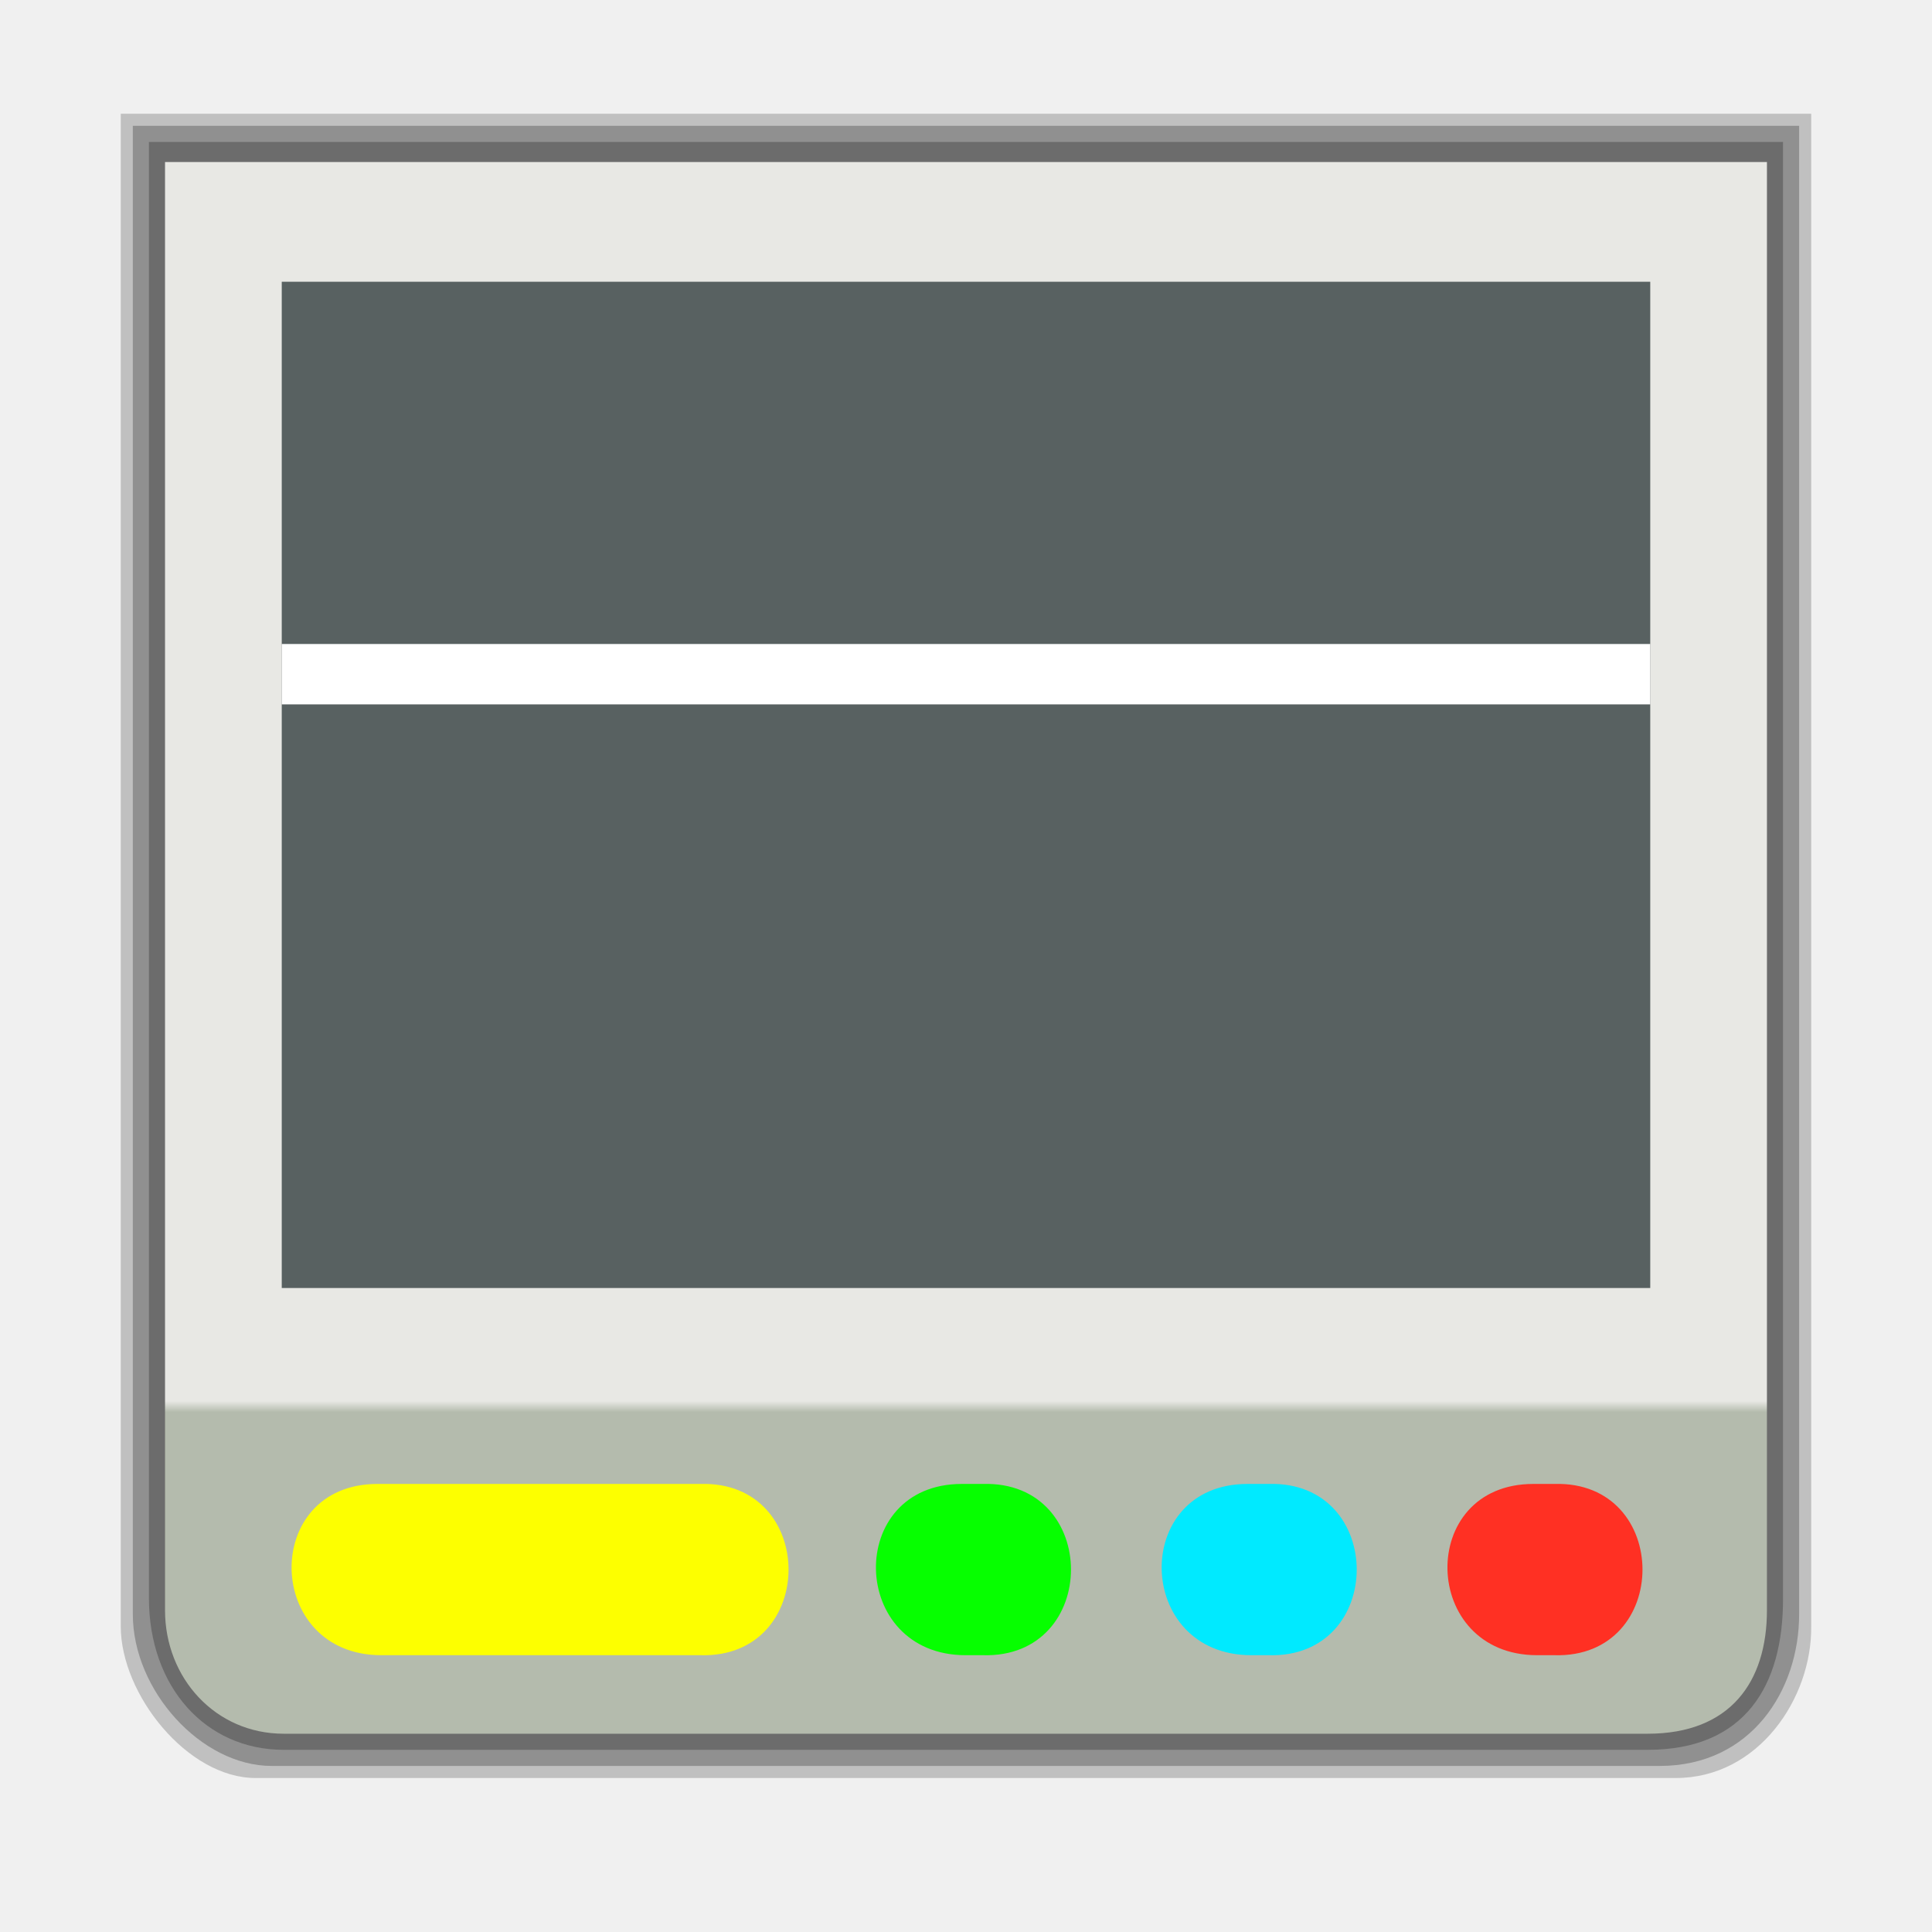
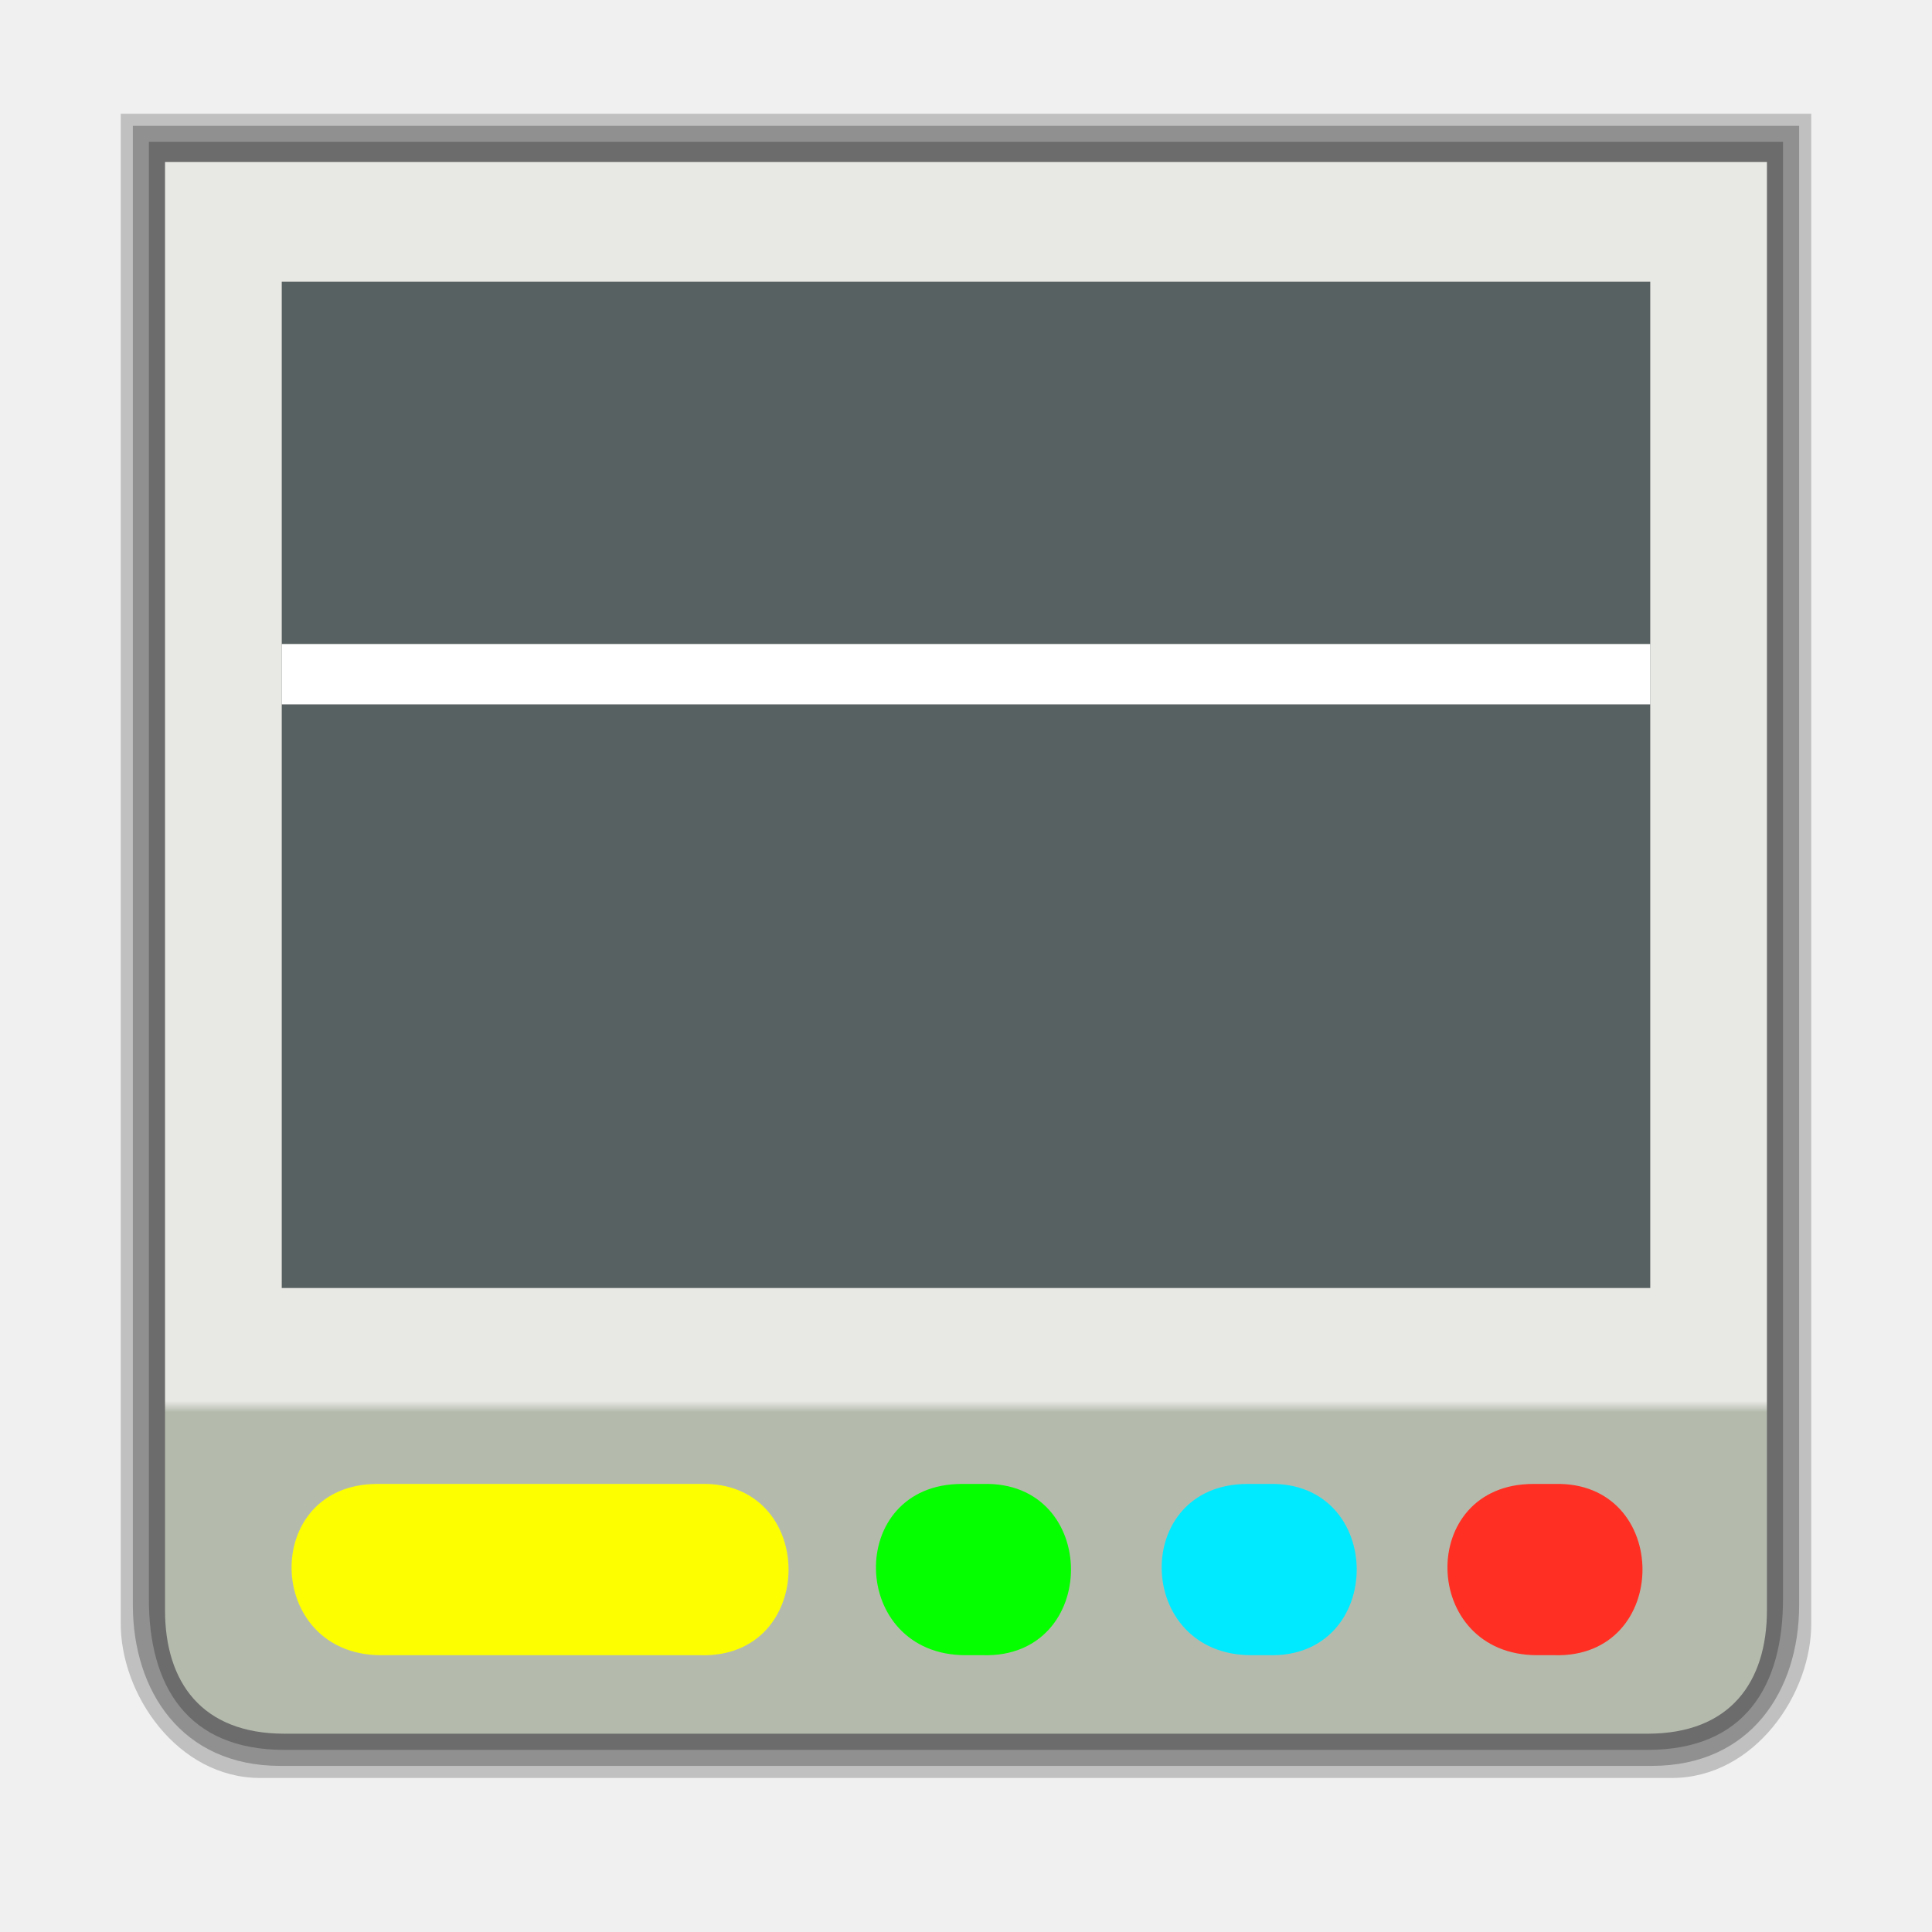
<svg xmlns="http://www.w3.org/2000/svg" xmlns:xlink="http://www.w3.org/1999/xlink" width="48" version="1.1" height="48">
  <defs id="defs3">
    <linearGradient id="linearGradient7658">
      <stop offset="0" style="stop-color:#b4bbad" id="stop7660" />
      <stop offset="1" style="stop-color:#e8e8e4" id="stop7662" />
    </linearGradient>
-     <linearGradient gradientTransform="matrix(1.157444,0,0,1.157444,2.31127,-1.807233)" xlink:href="#linearGradient7658" id="linearGradient4041" y1="34.549" x1="3.818" y2="34.31" gradientUnits="userSpaceOnUse" x2="3.818" />
+     <linearGradient gradientTransform="matrix(1.157444,0,0,1.157444,2.31127,-4.904233)" xlink:href="#linearGradient7658" id="linearGradient4041" y1="34.549" x1="3.818" y2="34.31" gradientUnits="userSpaceOnUse" x2="3.818" />
  </defs>
-   <g id="g2234" transform="translate(0,-3.097)">
-     <g style="color:#000">
-       <path style="opacity:.2" id="path4174" d="m 3,5.923 v 37.58 c 0,1.69 1.658,3.768 3.348,3.768 h 35.289 c 2.052,0 3.382,-1.986 3.362,-3.768 l 0,-37.58 z " />
-       <path style="opacity:.25" id="path1460" d="m 3.3,6.223 v 36.98 c 0,1.894 1.7,3.768 3.448,3.768 l 34.489,0 c 2.263,0 3.463,-1.873 3.462,-3.768 l 0,-36.98 z " />
-       <path style="opacity:.25" id="path853" d="m 3.7,6.623 v 36.18 c 0,2.194 1.4,3.768 3.348,3.768 l 33.889,0 c 2.409,0 3.369,-1.587 3.362,-3.768 l 0,-36.18 Z " />
-       <path style="fill:url(#linearGradient4041)" id="path4167" d="m 4.1,7.123 0,30.814 0,5.166 c 0,1.69 1.258,3.068 2.947,3.068 h 33.889 c 2.052,0 2.963,-1.287 2.963,-3.068 l 0,-5.041 v -30.939 h -39.799 Z " />
-     </g>
-     <path style="fill:#586161" id="rect858" d="m 7,10.097 h 34 v 25 H 7 Z" />
-     <g style="color:#000">
-       <path style="fill:#fff" id="rect3952" d="m 7,19.097 h 34 v 1.5 H 7 Z" />
-       <path style="fill:#fdff00" id="path4161" d="m 9.379,39.965 c 2.616,0 5.336,0 8.023,0 2.919,-0.084 2.919,4.339 0,4.255 H 9.473 c -2.908,0 -3.002,-4.255 -0.095,-4.255 z" />
-       <path style="fill:#06ff00" id="path4151" d="m 23.896,39.965 h 0.523 c 2.919,-0.084 2.919,4.339 0,4.255 h -0.428 c -2.908,0 -3.002,-4.255 -0.095,-4.255 z" />
-       <path style="fill:#00eaff" id="path4153" d="m 30.995,39.965 h 0.523 c 2.919,-0.084 2.919,4.339 0,4.255 h -0.428 c -2.908,0 -3.002,-4.255 -0.095,-4.255 z" />
-       <path style="fill:#ff3023" id="path4155" d="m 38.095,39.965 h 0.523 c 2.919,-0.084 2.919,4.339 0,4.255 h -0.428 c -2.908,0 -3.002,-4.255 -0.095,-4.255 z" />
-     </g>
+   <g style="color:#000">
+     <path style="opacity:.2" id="path4174" d="m 3,2.826 v 37.48 c -0.019,1.781 1.411,3.867 3.463,3.867 h 35.074 c 2.052,0 3.482,-2.086 3.463,-3.867 v -37.48 Z " />
+     <path style="opacity:.25" id="path1460" d="m 3.301,3.125 v 36.781 c 0.01,2.091 1.199,3.967 3.662,3.967 h 34.074 c 2.463,0 3.652,-1.876 3.662,-3.967 v -36.781 Z " />
+     <path style="opacity:.25" id="path853" d="m 3.699,3.525 v 36.182 c -0.007,2.181 0.955,3.768 3.363,3.768 h 33.875 c 2.409,0 3.368,-1.587 3.361,-3.768 v -36.182 Z " />
+     <path style="fill:url(#linearGradient4041)" id="path4167" d="m 4.1,4.025 v 30.939 5.041 c 0,1.782 0.911,3.068 2.963,3.068 h 33.873 c 2.052,0 2.963,-1.287 2.963,-3.068 v -5.041 -30.939 Z " />
+   </g>
+   <path style="fill:#586161" id="rect858" d="M 7,7 H 41 V 32 H 7 Z" />
+   <g style="color:#000">
+     <path style="fill:#fff" id="rect3952" d="m 7,16 h 34 v 1.5 H 7 Z" />
+     <path style="fill:#fdff00" id="path4161" d="m 9.379,36.868 c 2.616,0 5.336,0 8.023,0 2.919,-0.084 2.919,4.339 0,4.255 H 9.473 c -2.908,0 -3.002,-4.255 -0.095,-4.255 z" />
+     <path style="fill:#06ff00" id="path4151" d="m 23.896,36.868 h 0.523 c 2.919,-0.084 2.919,4.339 0,4.255 h -0.428 c -2.908,0 -3.002,-4.255 -0.095,-4.255 z" />
+     <path style="fill:#00eaff" id="path4153" d="m 30.995,36.868 h 0.523 c 2.919,-0.084 2.919,4.339 0,4.255 h -0.428 c -2.908,0 -3.002,-4.255 -0.095,-4.255 z" />
+     <path style="fill:#ff3023" id="path4155" d="m 38.095,36.868 h 0.523 c 2.919,-0.084 2.919,4.339 0,4.255 h -0.428 c -2.908,0 -3.002,-4.255 -0.095,-4.255 z" />
  </g>
</svg>
